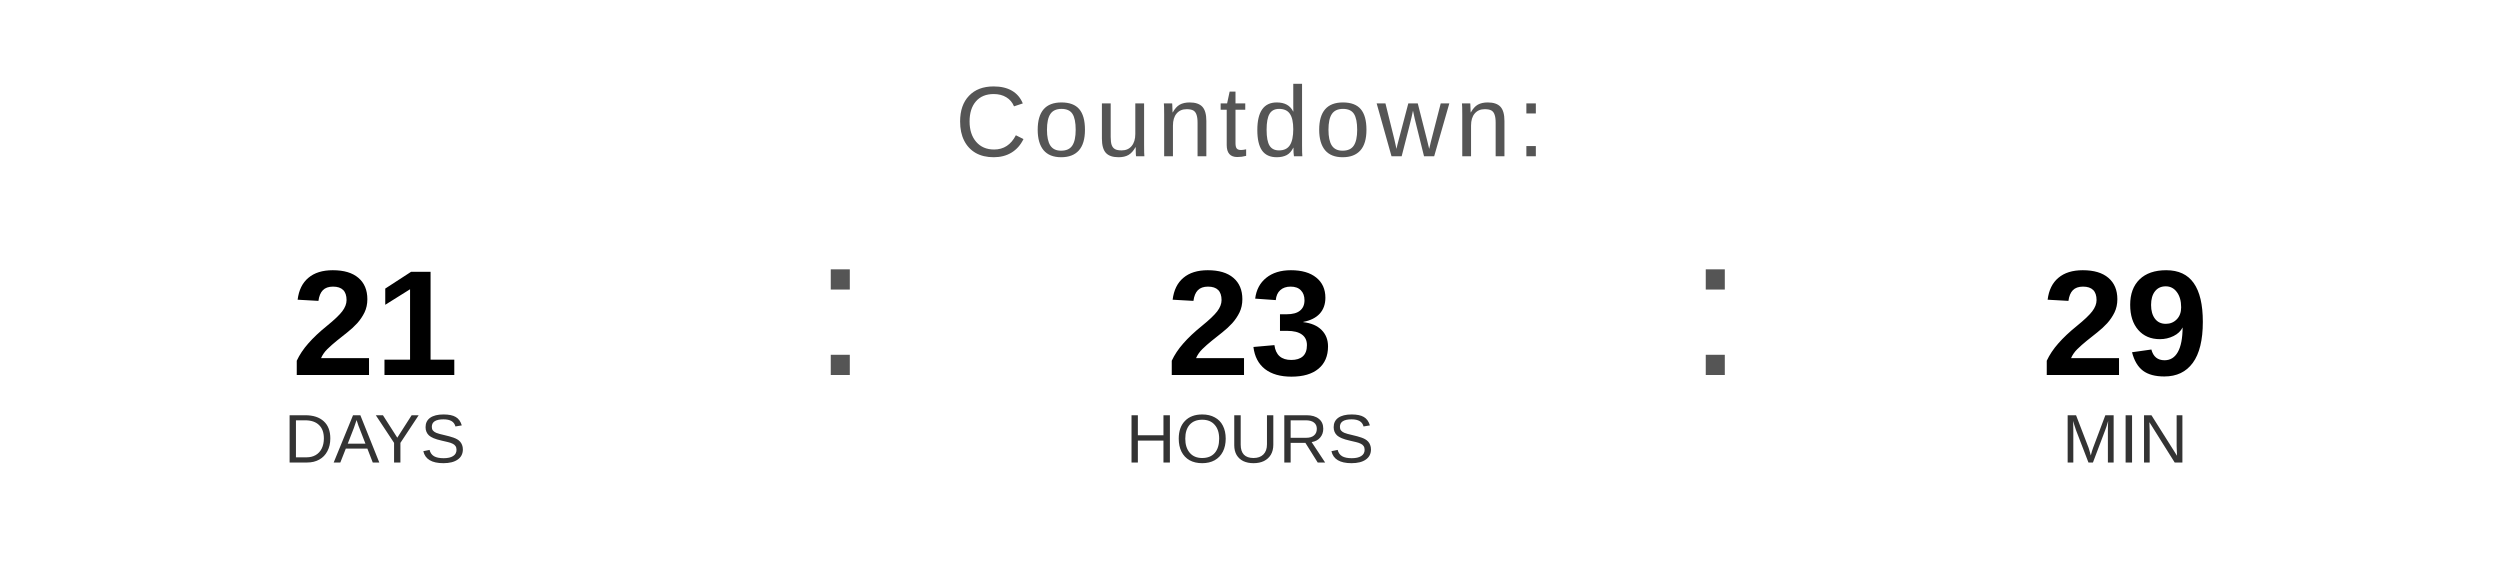
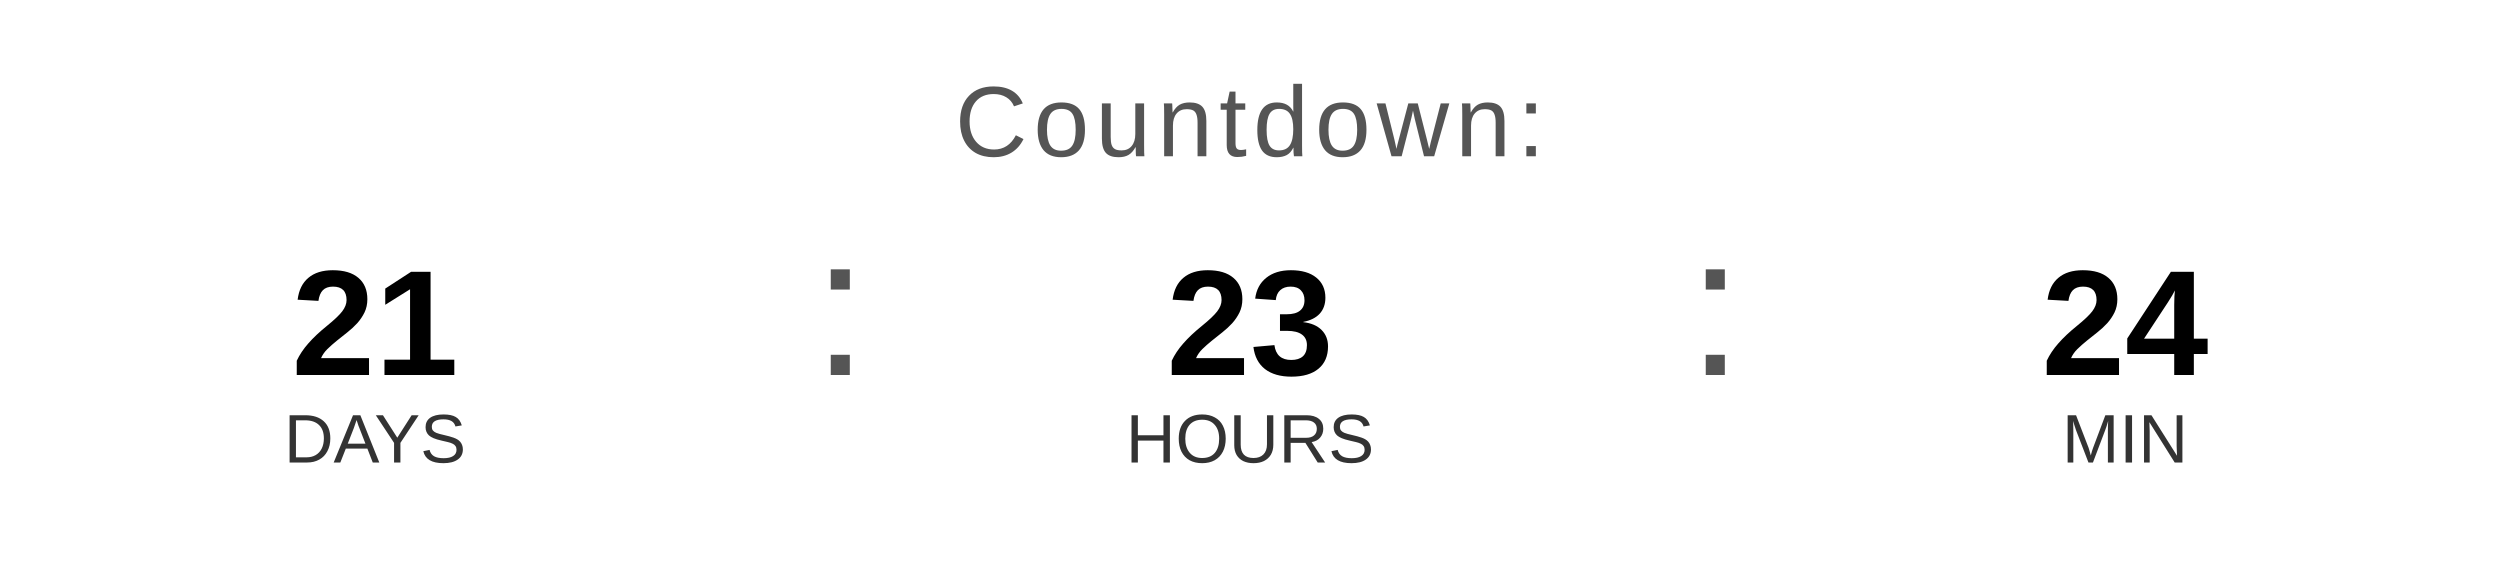
<svg xmlns="http://www.w3.org/2000/svg" width="400" height="90" viewBox="0 0 400 90">
  <text x="200" y="25" font-family="Arial, Helvetica, sans-serif" font-size="16" fill="#555555" text-anchor="middle" letter-spacing="1">
    Countdown:
  </text>
  <text x="60" y="60" font-family="Arial, Helvetica, sans-serif" font-size="24" font-weight="bold" fill="#000000" text-anchor="middle">21</text>
  <text x="60" y="74" font-family="Arial, Helvetica, sans-serif" font-size="11" fill="#333333" text-anchor="middle">DAYS</text>
  <text x="130" y="60" font-family="Arial, sans-serif" font-size="32" fill="#555555">:</text>
  <text x="200" y="60" font-family="Arial, Helvetica, sans-serif" font-size="24" font-weight="bold" fill="#000000" text-anchor="middle">23</text>
  <text x="200" y="74" font-family="Arial, Helvetica, sans-serif" font-size="11" fill="#333333" text-anchor="middle">HOURS</text>
  <text x="270" y="60" font-family="Arial, sans-serif" font-size="32" fill="#555555">:</text>
-   <text x="340" y="60" font-family="Arial, Helvetica, sans-serif" font-size="24" font-weight="bold" fill="#000000" text-anchor="middle">29</text>
+   <text x="340" y="60" font-family="Arial, Helvetica, sans-serif" font-size="24" font-weight="bold" fill="#000000" text-anchor="middle">24</text>
  <text x="340" y="74" font-family="Arial, Helvetica, sans-serif" font-size="11" fill="#333333" text-anchor="middle">MIN</text>
</svg>
